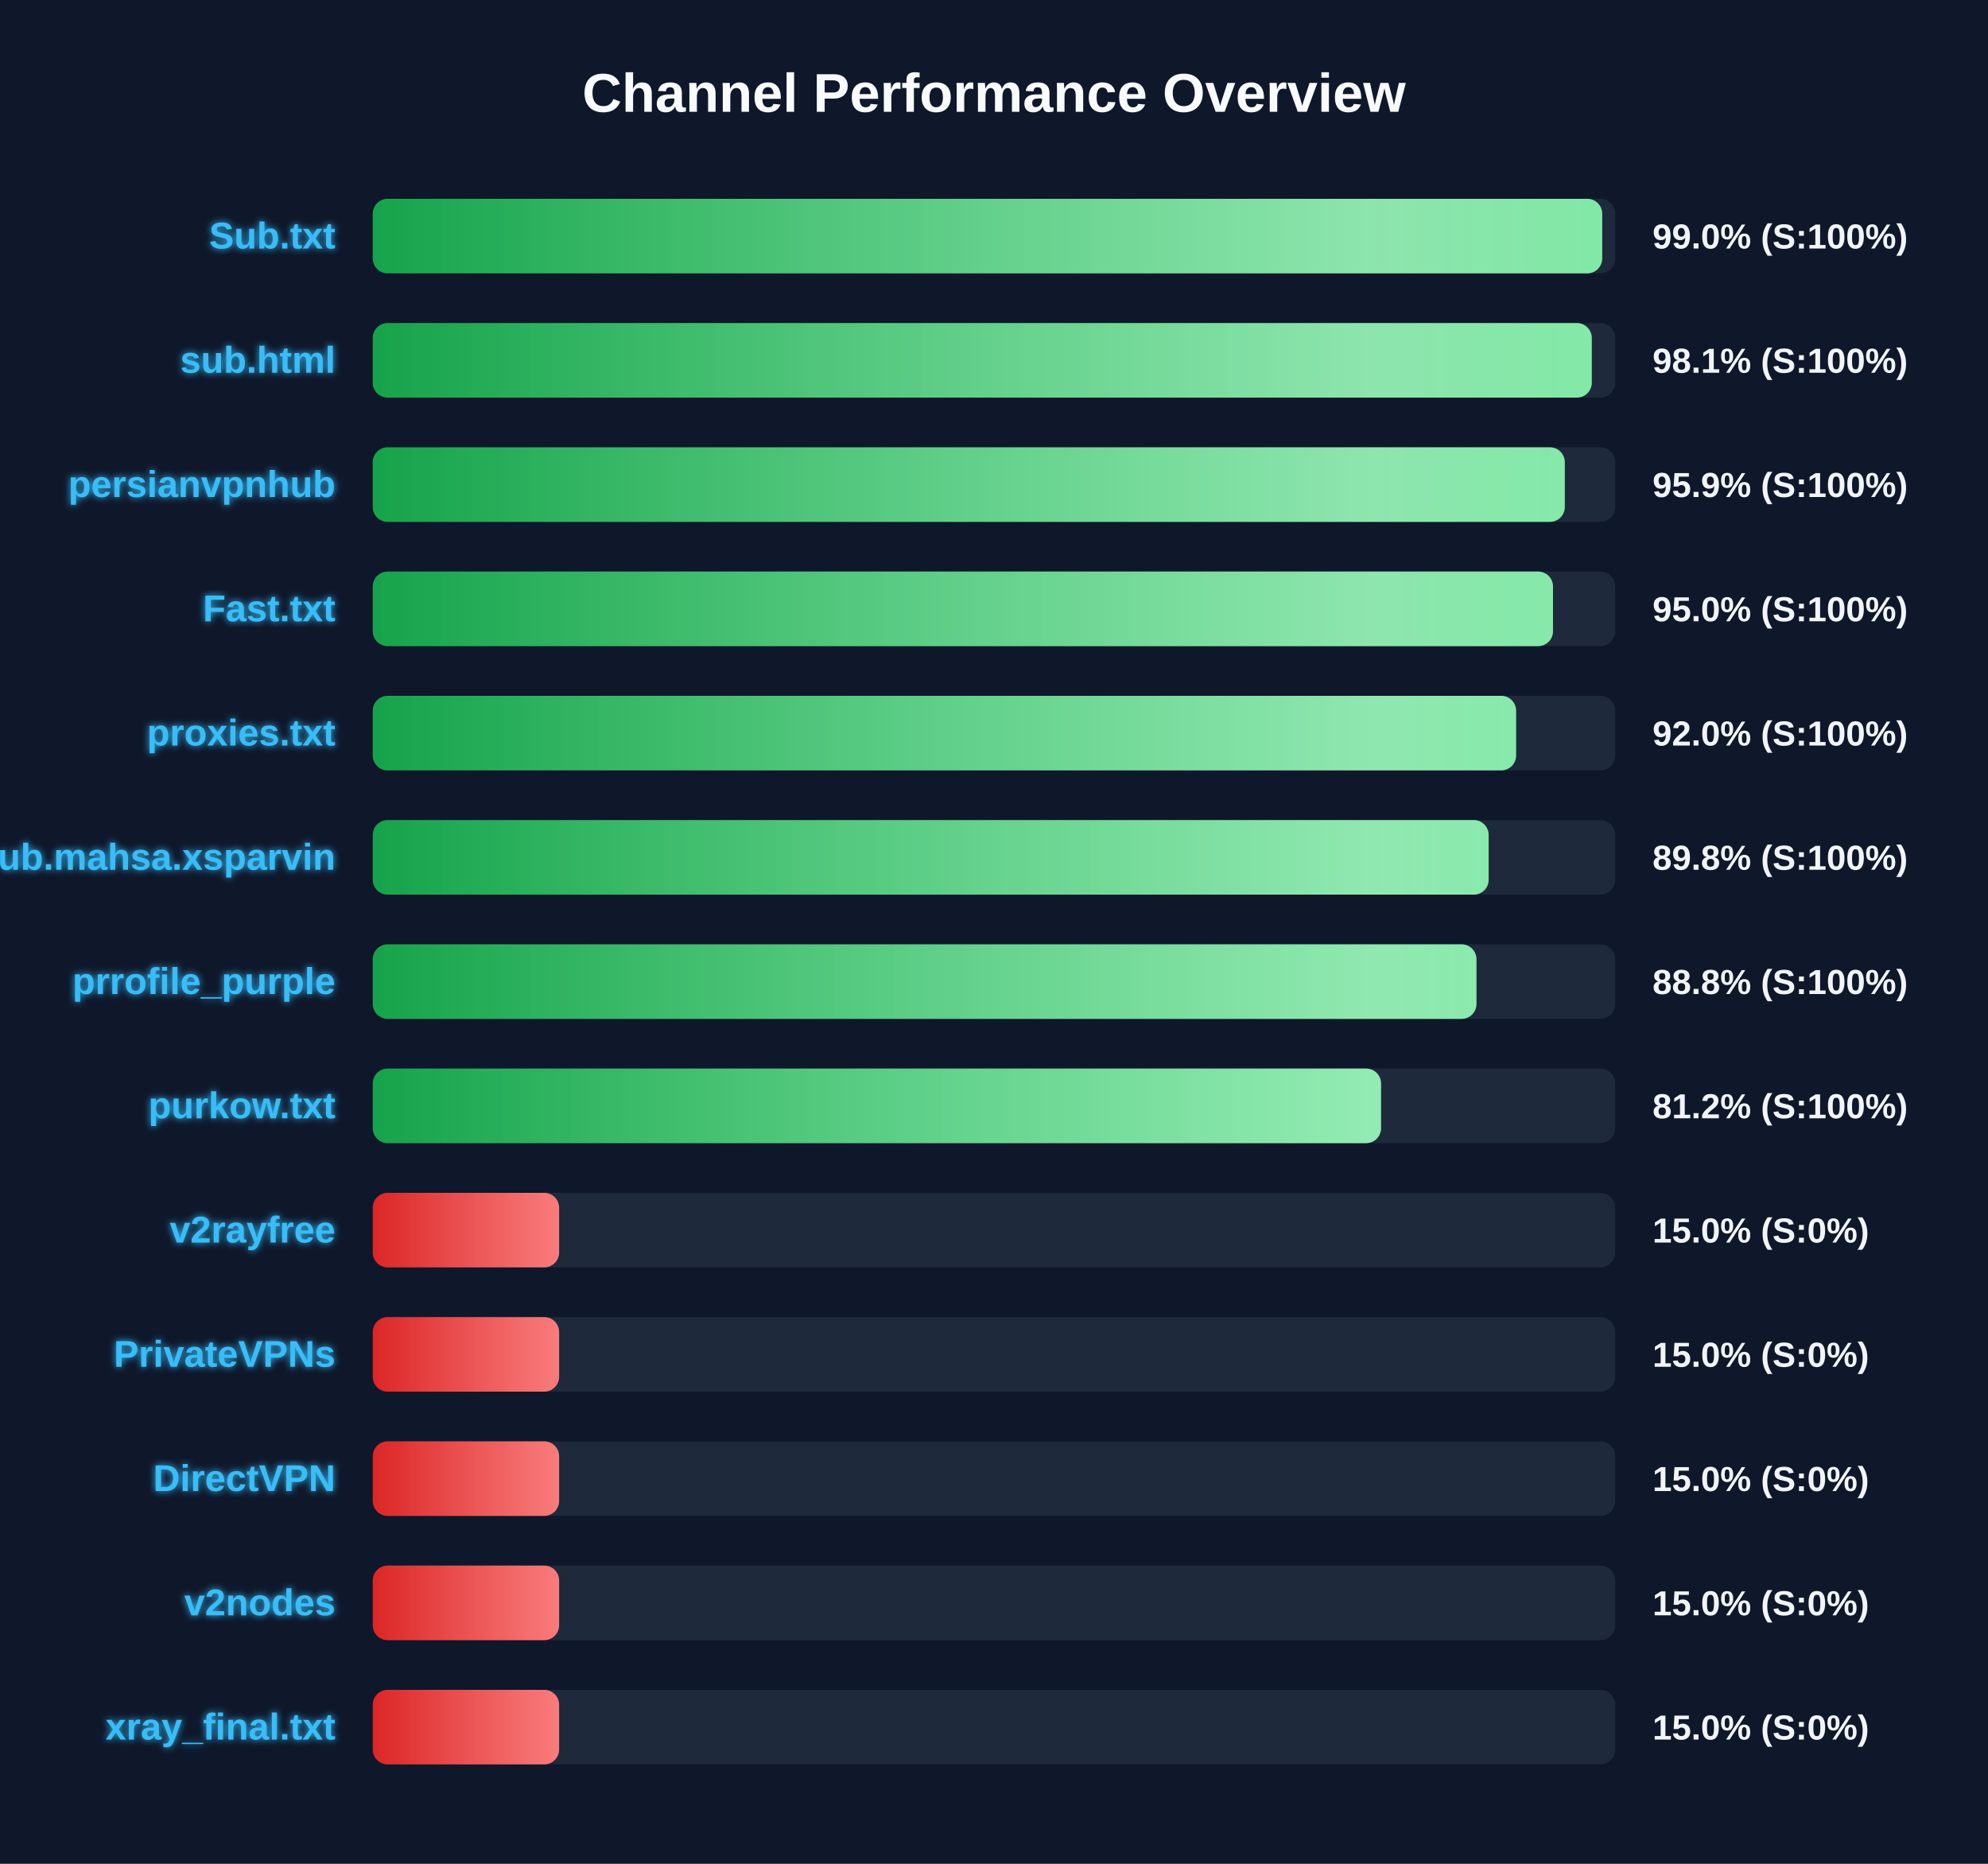
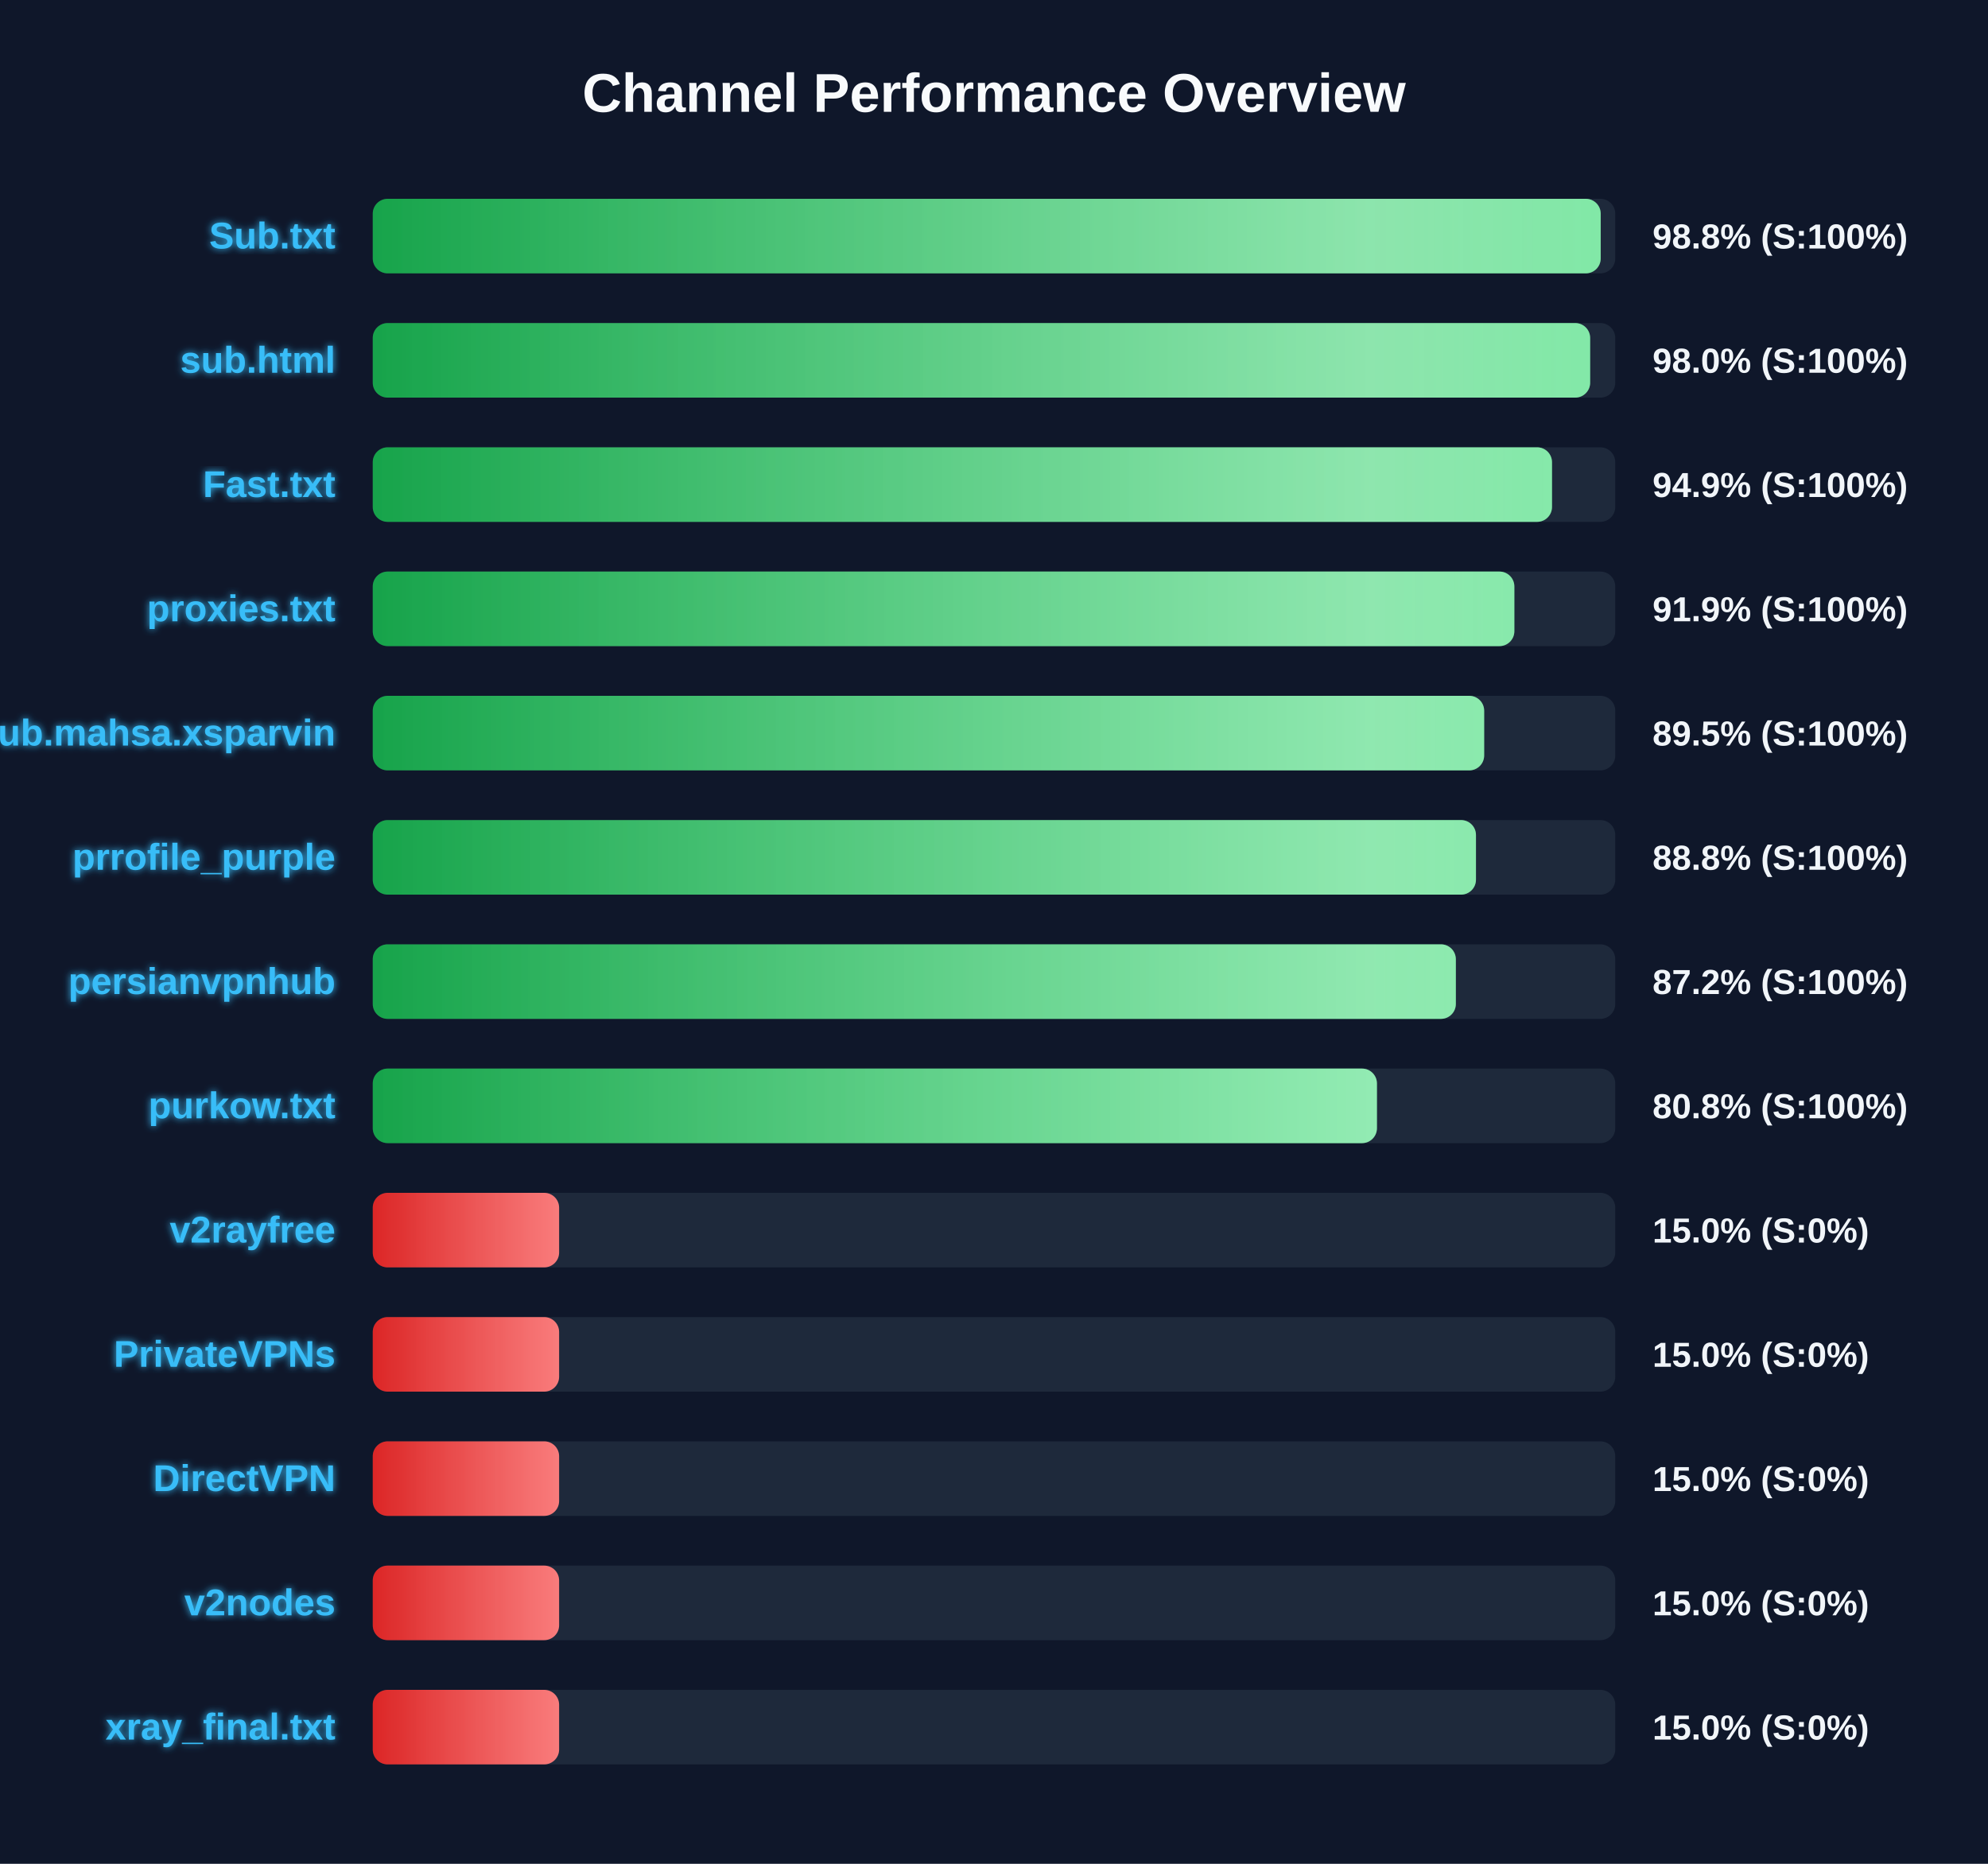
<svg xmlns="http://www.w3.org/2000/svg" width="800" height="750" version="1.1">
  <defs>
    <linearGradient id="grad-green" x1="0%" y1="0%" x2="100%" y2="0%">
      <stop offset="0%" stop-color="#16a34a" />
      <stop offset="100%" stop-color="#4ade80" />
    </linearGradient>
    <linearGradient id="grad-yellow" x1="0%" y1="0%" x2="100%" y2="0%">
      <stop offset="0%" stop-color="#ca8a04" />
      <stop offset="100%" stop-color="#fde047" />
    </linearGradient>
    <linearGradient id="grad-red" x1="0%" y1="0%" x2="100%" y2="0%">
      <stop offset="0%" stop-color="#dc2626" />
      <stop offset="100%" stop-color="#f87171" />
    </linearGradient>
    <linearGradient id="shimmer" x1="0%" y1="0%" x2="100%" y2="0%">
      <stop offset="0%" stop-color="rgba(255,255,255,0)" />
      <stop offset="50%" stop-color="rgba(255,255,255,0.4)" />
      <stop offset="100%" stop-color="rgba(255,255,255,0)" />
    </linearGradient>
    <filter id="glow" x="-20%" y="-20%" width="140%" height="140%">
      <feGaussianBlur stdDeviation="1.5" result="blur" />
      <feComposite in="SourceGraphic" in2="blur" operator="over" />
    </filter>
  </defs>
  <style>
        .bg-rect { fill: #0f172a; }
        .title { font: bold 22px 'Segoe UI', Arial, sans-serif; fill: #f8fafc; }
        .row { font: bold 15px 'Segoe UI', Arial, sans-serif; fill: #38bdf8; filter: url(#glow); }
        .score { font: bold 14px 'Segoe UI', Arial, sans-serif; fill: #f1f5f9; }
        @keyframes shimmer-anim {
            0% { transform: translateX(-100%); }
            100% { transform: translateX(200%); }
        }
        .shimmer-rect {
            animation: shimmer-anim 2.5s infinite linear;
        }
    </style>
  <rect width="100%" height="100%" class="bg-rect" />
  <text x="400" y="45" text-anchor="middle" class="title">Channel Performance Overview</text>
  <rect x="150" y="80" width="500" height="30" fill="#1e293b" rx="6" />
  <clipPath id="clip-0">
-     <rect x="150" y="80" width="494.75" height="30" rx="6" />
+     <rect x="150" y="80" width="494.15" height="30" rx="6" />
  </clipPath>
-   <rect x="150" y="80" width="494.75" height="30" fill="url(#grad-green)" rx="6" />
+   <rect x="150" y="80" width="494.15" height="30" fill="url(#grad-green)" rx="6" />
  <g clip-path="url(#clip-0)">
    <rect x="150" y="80" width="100%" height="30" fill="url(#shimmer)" class="shimmer-rect" />
  </g>
  <text x="135" y="100" text-anchor="end" class="row">Sub.txt</text>
-   <text x="665" y="100" text-anchor="start" class="score">99.0% (S:100%)</text>
+   <text x="665" y="100" text-anchor="start" class="score">98.8% (S:100%)</text>
  <rect x="150" y="130" width="500" height="30" fill="#1e293b" rx="6" />
  <clipPath id="clip-1">
-     <rect x="150" y="130" width="490.55" height="30" rx="6" />
+     <rect x="150" y="130" width="489.9" height="30" rx="6" />
  </clipPath>
-   <rect x="150" y="130" width="490.55" height="30" fill="url(#grad-green)" rx="6" />
+   <rect x="150" y="130" width="489.9" height="30" fill="url(#grad-green)" rx="6" />
  <g clip-path="url(#clip-1)">
    <rect x="150" y="130" width="100%" height="30" fill="url(#shimmer)" class="shimmer-rect" />
  </g>
  <text x="135" y="150" text-anchor="end" class="row">sub.html</text>
-   <text x="665" y="150" text-anchor="start" class="score">98.1% (S:100%)</text>
+   <text x="665" y="150" text-anchor="start" class="score">98.0% (S:100%)</text>
  <rect x="150" y="180" width="500" height="30" fill="#1e293b" rx="6" />
  <clipPath id="clip-2">
-     <rect x="150" y="180" width="479.7" height="30" rx="6" />
+     <rect x="150" y="180" width="474.55" height="30" rx="6" />
  </clipPath>
-   <rect x="150" y="180" width="479.7" height="30" fill="url(#grad-green)" rx="6" />
+   <rect x="150" y="180" width="474.55" height="30" fill="url(#grad-green)" rx="6" />
  <g clip-path="url(#clip-2)">
    <rect x="150" y="180" width="100%" height="30" fill="url(#shimmer)" class="shimmer-rect" />
  </g>
-   <text x="135" y="200" text-anchor="end" class="row">persianvpnhub</text>
-   <text x="665" y="200" text-anchor="start" class="score">95.9% (S:100%)</text>
+   <text x="135" y="200" text-anchor="end" class="row">Fast.txt</text>
+   <text x="665" y="200" text-anchor="start" class="score">94.9% (S:100%)</text>
  <rect x="150" y="230" width="500" height="30" fill="#1e293b" rx="6" />
  <clipPath id="clip-3">
-     <rect x="150" y="230" width="474.95" height="30" rx="6" />
+     <rect x="150" y="230" width="459.4" height="30" rx="6" />
  </clipPath>
-   <rect x="150" y="230" width="474.95" height="30" fill="url(#grad-green)" rx="6" />
+   <rect x="150" y="230" width="459.4" height="30" fill="url(#grad-green)" rx="6" />
  <g clip-path="url(#clip-3)">
    <rect x="150" y="230" width="100%" height="30" fill="url(#shimmer)" class="shimmer-rect" />
  </g>
-   <text x="135" y="250" text-anchor="end" class="row">Fast.txt</text>
-   <text x="665" y="250" text-anchor="start" class="score">95.0% (S:100%)</text>
+   <text x="135" y="250" text-anchor="end" class="row">proxies.txt</text>
+   <text x="665" y="250" text-anchor="start" class="score">91.9% (S:100%)</text>
  <rect x="150" y="280" width="500" height="30" fill="#1e293b" rx="6" />
  <clipPath id="clip-4">
-     <rect x="150" y="280" width="460.1" height="30" rx="6" />
+     <rect x="150" y="280" width="447.25" height="30" rx="6" />
  </clipPath>
-   <rect x="150" y="280" width="460.1" height="30" fill="url(#grad-green)" rx="6" />
+   <rect x="150" y="280" width="447.25" height="30" fill="url(#grad-green)" rx="6" />
  <g clip-path="url(#clip-4)">
    <rect x="150" y="280" width="100%" height="30" fill="url(#shimmer)" class="shimmer-rect" />
  </g>
-   <text x="135" y="300" text-anchor="end" class="row">proxies.txt</text>
-   <text x="665" y="300" text-anchor="start" class="score">92.0% (S:100%)</text>
+   <text x="135" y="300" text-anchor="end" class="row">Sub.mahsa.xsparvin</text>
+   <text x="665" y="300" text-anchor="start" class="score">89.5% (S:100%)</text>
  <rect x="150" y="330" width="500" height="30" fill="#1e293b" rx="6" />
  <clipPath id="clip-5">
-     <rect x="150" y="330" width="449.05" height="30" rx="6" />
+     <rect x="150" y="330" width="443.95" height="30" rx="6" />
  </clipPath>
-   <rect x="150" y="330" width="449.05" height="30" fill="url(#grad-green)" rx="6" />
+   <rect x="150" y="330" width="443.95" height="30" fill="url(#grad-green)" rx="6" />
  <g clip-path="url(#clip-5)">
    <rect x="150" y="330" width="100%" height="30" fill="url(#shimmer)" class="shimmer-rect" />
  </g>
-   <text x="135" y="350" text-anchor="end" class="row">Sub.mahsa.xsparvin</text>
-   <text x="665" y="350" text-anchor="start" class="score">89.8% (S:100%)</text>
+   <text x="135" y="350" text-anchor="end" class="row">prrofile_purple</text>
+   <text x="665" y="350" text-anchor="start" class="score">88.8% (S:100%)</text>
  <rect x="150" y="380" width="500" height="30" fill="#1e293b" rx="6" />
  <clipPath id="clip-6">
-     <rect x="150" y="380" width="444.15" height="30" rx="6" />
+     <rect x="150" y="380" width="435.85" height="30" rx="6" />
  </clipPath>
-   <rect x="150" y="380" width="444.15" height="30" fill="url(#grad-green)" rx="6" />
+   <rect x="150" y="380" width="435.85" height="30" fill="url(#grad-green)" rx="6" />
  <g clip-path="url(#clip-6)">
    <rect x="150" y="380" width="100%" height="30" fill="url(#shimmer)" class="shimmer-rect" />
  </g>
-   <text x="135" y="400" text-anchor="end" class="row">prrofile_purple</text>
-   <text x="665" y="400" text-anchor="start" class="score">88.8% (S:100%)</text>
+   <text x="135" y="400" text-anchor="end" class="row">persianvpnhub</text>
+   <text x="665" y="400" text-anchor="start" class="score">87.2% (S:100%)</text>
  <rect x="150" y="430" width="500" height="30" fill="#1e293b" rx="6" />
  <clipPath id="clip-7">
-     <rect x="150" y="430" width="405.75" height="30" rx="6" />
+     <rect x="150" y="430" width="404.1" height="30" rx="6" />
  </clipPath>
-   <rect x="150" y="430" width="405.75" height="30" fill="url(#grad-green)" rx="6" />
+   <rect x="150" y="430" width="404.1" height="30" fill="url(#grad-green)" rx="6" />
  <g clip-path="url(#clip-7)">
    <rect x="150" y="430" width="100%" height="30" fill="url(#shimmer)" class="shimmer-rect" />
  </g>
  <text x="135" y="450" text-anchor="end" class="row">purkow.txt</text>
-   <text x="665" y="450" text-anchor="start" class="score">81.2% (S:100%)</text>
+   <text x="665" y="450" text-anchor="start" class="score">80.8% (S:100%)</text>
  <rect x="150" y="480" width="500" height="30" fill="#1e293b" rx="6" />
  <clipPath id="clip-8">
    <rect x="150" y="480" width="75.0" height="30" rx="6" />
  </clipPath>
  <rect x="150" y="480" width="75.0" height="30" fill="url(#grad-red)" rx="6" />
  <g clip-path="url(#clip-8)">
    <rect x="150" y="480" width="100%" height="30" fill="url(#shimmer)" class="shimmer-rect" />
  </g>
  <text x="135" y="500" text-anchor="end" class="row">v2rayfree</text>
  <text x="665" y="500" text-anchor="start" class="score">15.0% (S:0%)</text>
  <rect x="150" y="530" width="500" height="30" fill="#1e293b" rx="6" />
  <clipPath id="clip-9">
    <rect x="150" y="530" width="75.0" height="30" rx="6" />
  </clipPath>
  <rect x="150" y="530" width="75.0" height="30" fill="url(#grad-red)" rx="6" />
  <g clip-path="url(#clip-9)">
    <rect x="150" y="530" width="100%" height="30" fill="url(#shimmer)" class="shimmer-rect" />
  </g>
  <text x="135" y="550" text-anchor="end" class="row">PrivateVPNs</text>
  <text x="665" y="550" text-anchor="start" class="score">15.0% (S:0%)</text>
  <rect x="150" y="580" width="500" height="30" fill="#1e293b" rx="6" />
  <clipPath id="clip-10">
    <rect x="150" y="580" width="75.0" height="30" rx="6" />
  </clipPath>
  <rect x="150" y="580" width="75.0" height="30" fill="url(#grad-red)" rx="6" />
  <g clip-path="url(#clip-10)">
    <rect x="150" y="580" width="100%" height="30" fill="url(#shimmer)" class="shimmer-rect" />
  </g>
  <text x="135" y="600" text-anchor="end" class="row">DirectVPN</text>
  <text x="665" y="600" text-anchor="start" class="score">15.0% (S:0%)</text>
  <rect x="150" y="630" width="500" height="30" fill="#1e293b" rx="6" />
  <clipPath id="clip-11">
    <rect x="150" y="630" width="75.0" height="30" rx="6" />
  </clipPath>
  <rect x="150" y="630" width="75.0" height="30" fill="url(#grad-red)" rx="6" />
  <g clip-path="url(#clip-11)">
    <rect x="150" y="630" width="100%" height="30" fill="url(#shimmer)" class="shimmer-rect" />
  </g>
  <text x="135" y="650" text-anchor="end" class="row">v2nodes</text>
  <text x="665" y="650" text-anchor="start" class="score">15.0% (S:0%)</text>
  <rect x="150" y="680" width="500" height="30" fill="#1e293b" rx="6" />
  <clipPath id="clip-12">
    <rect x="150" y="680" width="75.0" height="30" rx="6" />
  </clipPath>
  <rect x="150" y="680" width="75.0" height="30" fill="url(#grad-red)" rx="6" />
  <g clip-path="url(#clip-12)">
    <rect x="150" y="680" width="100%" height="30" fill="url(#shimmer)" class="shimmer-rect" />
  </g>
  <text x="135" y="700" text-anchor="end" class="row">xray_final.txt</text>
  <text x="665" y="700" text-anchor="start" class="score">15.0% (S:0%)</text>
</svg>
